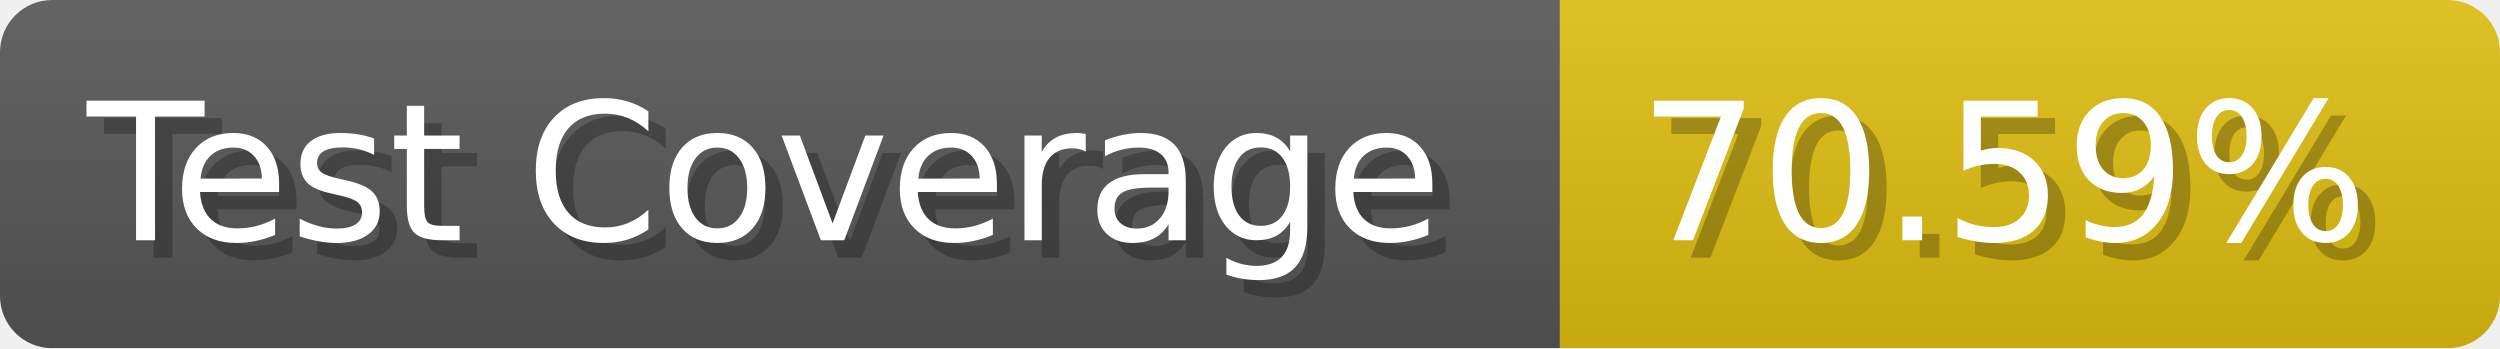
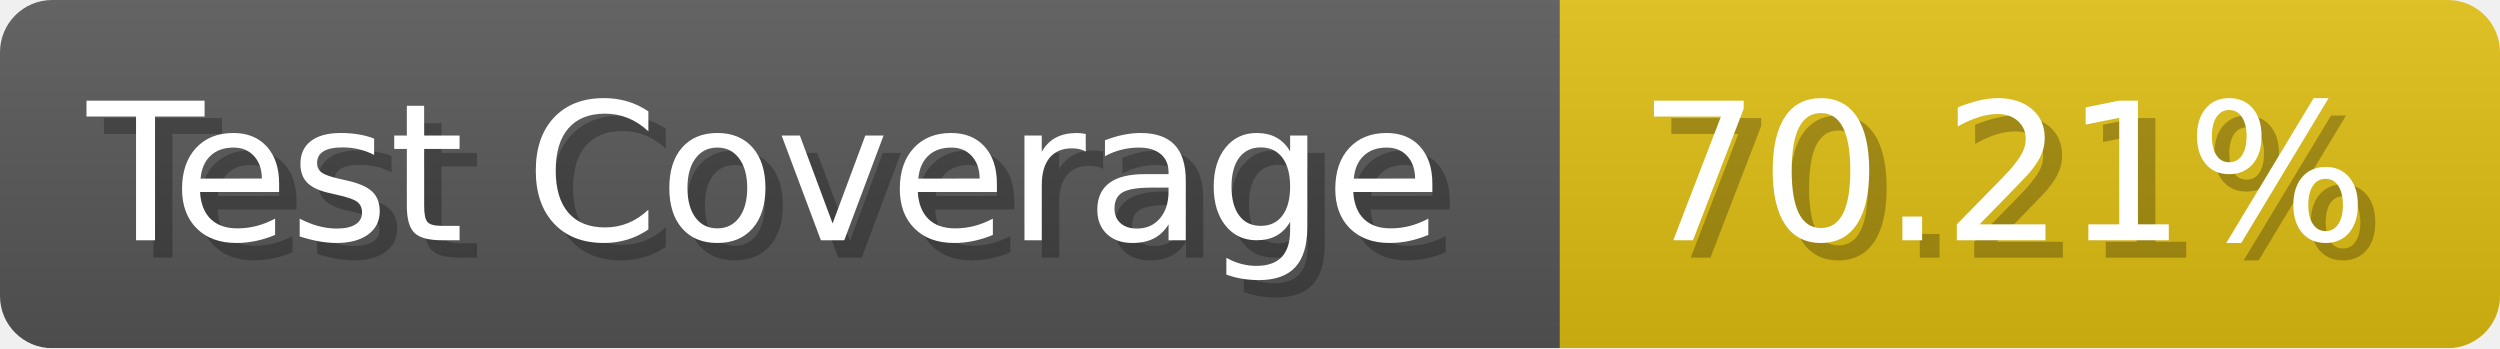
- <svg xmlns="http://www.w3.org/2000/svg" width="143.6" height="20" viewBox="0 0 1436 200" role="img" aria-label="Test Coverage: 70.59%">
+ <svg xmlns="http://www.w3.org/2000/svg" width="143.6" height="20" viewBox="0 0 1436 200" role="img" aria-label="Test Coverage: 70.21%">
  <linearGradient id="a" x2="0" y2="100%">
    <stop offset="0" stop-opacity=".1" stop-color="#EEE" />
    <stop offset="1" stop-opacity=".1" />
  </linearGradient>
  <mask id="m">
    <rect width="1436" height="200" rx="30" fill="#FFF" />
  </mask>
  <g mask="url(#m)">
    <rect width="896" height="200" fill="#555" />
    <rect width="540" height="200" fill="#DB1" x="896" />
    <rect width="1436" height="200" fill="url(#a)" />
  </g>
  <g aria-hidden="true" fill="#fff" text-anchor="start" font-family="Verdana,DejaVu Sans,sans-serif" font-size="110">
    <text x="60" y="148" textLength="796" fill="#000" opacity="0.25">Test Coverage</text>
    <text x="50" y="138" textLength="796">Test Coverage</text>
-     <text x="951" y="148" textLength="440" fill="#000" opacity="0.25">70.59%</text>
-     <text x="941" y="138" textLength="440">70.59%</text>
+     <text x="951" y="148" textLength="440" fill="#000" opacity="0.25">70.21%</text>
+     <text x="941" y="138" textLength="440">70.21%</text>
  </g>
</svg>
